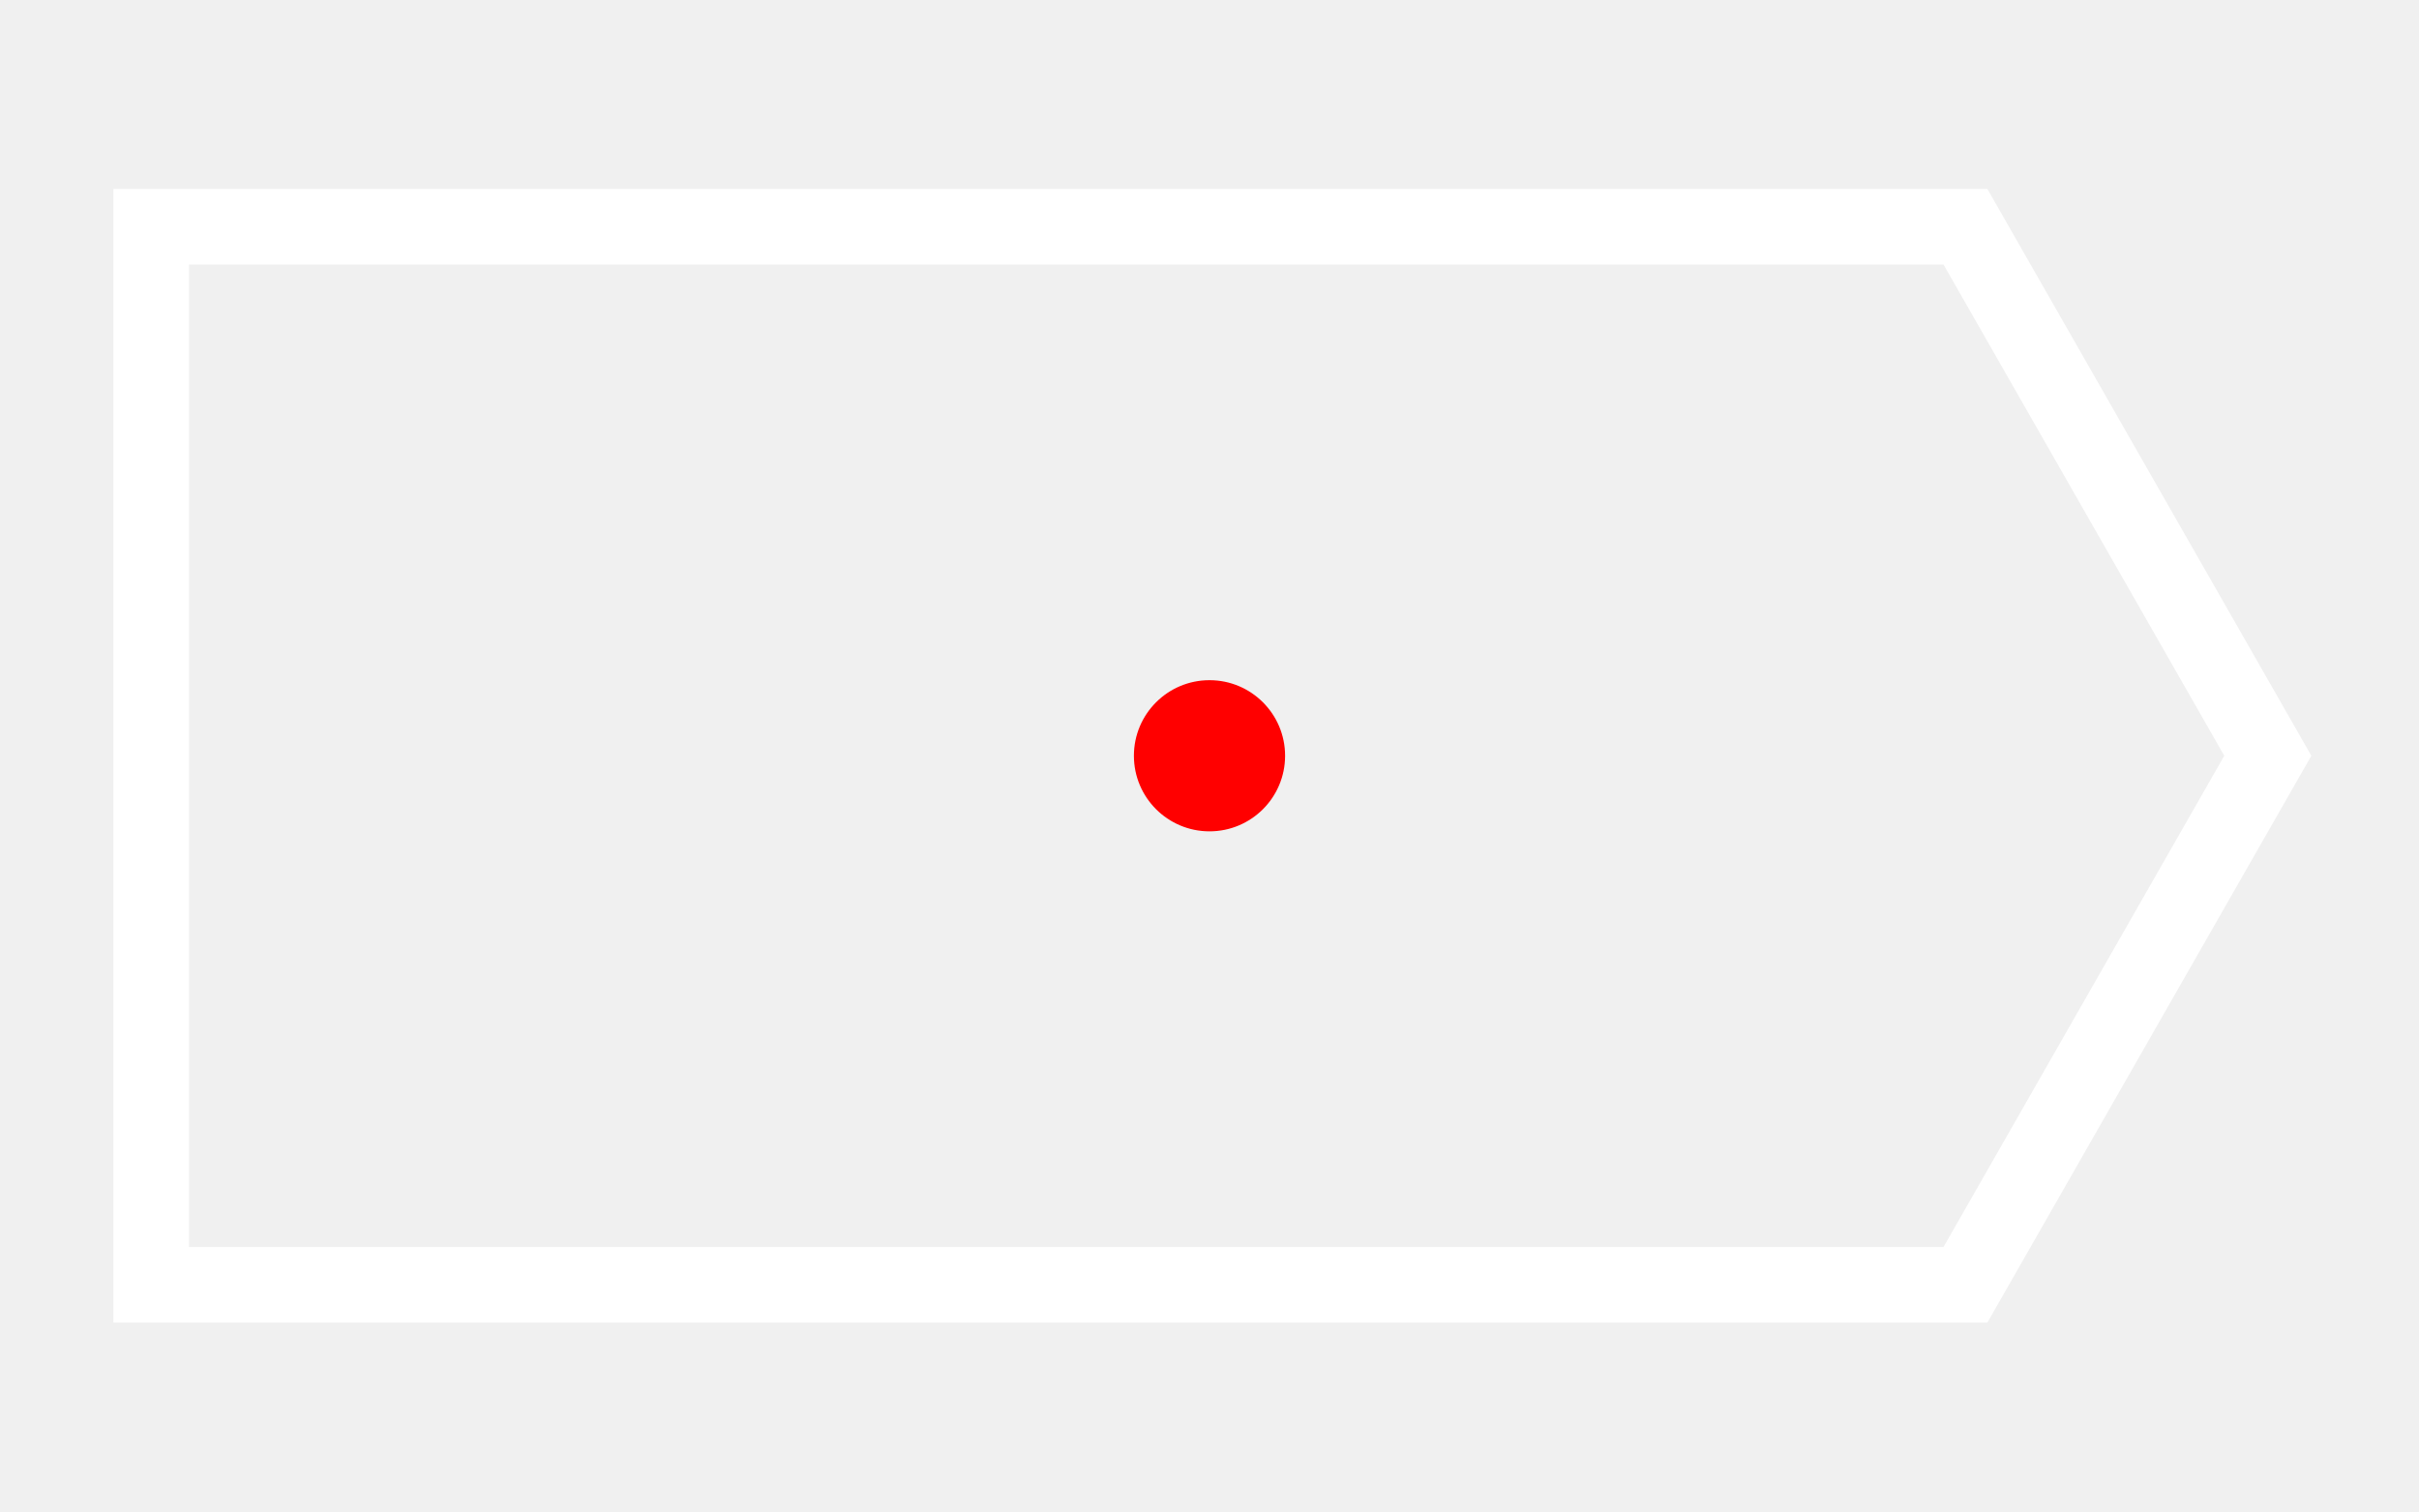
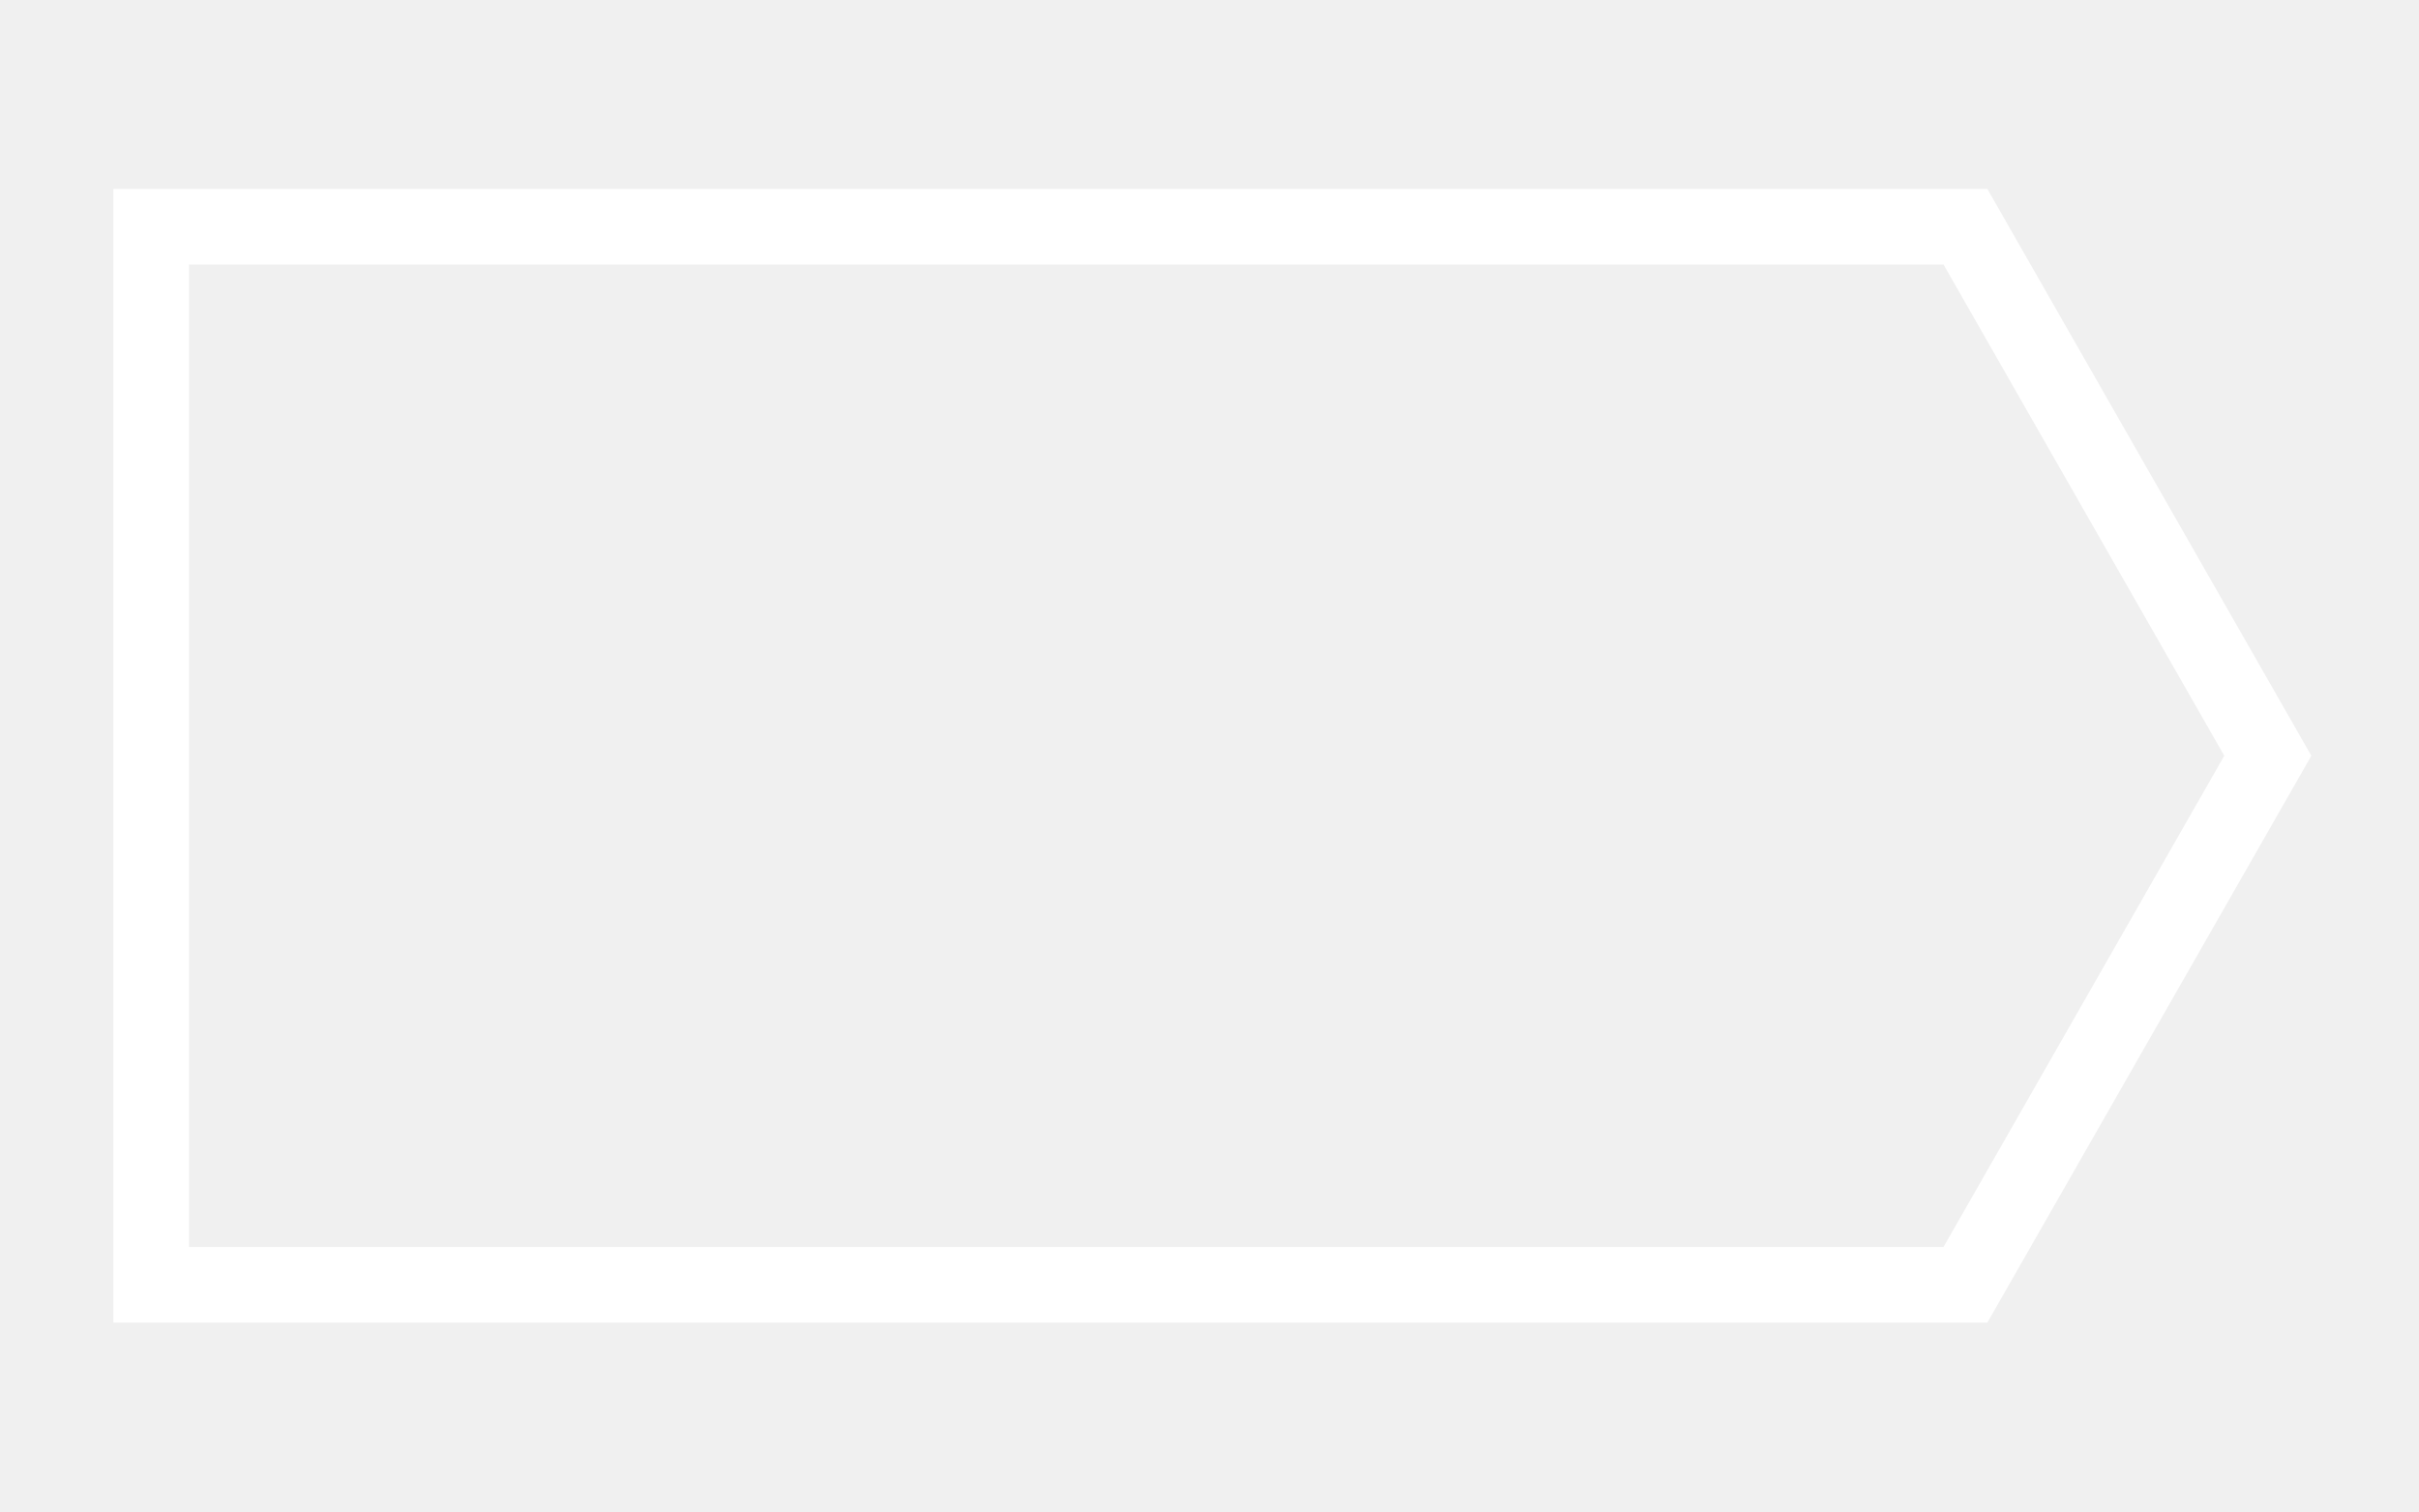
<svg xmlns="http://www.w3.org/2000/svg" viewBox="0 0 16 10">
-   <circle cx="50%" cy="50%" r="0.5" fill="red" />
  <path d="M1 1.5h12l2 3.5l-2 3.5h-12z" fill="transparent" stroke="white" stroke-width="0.5" />
</svg>
